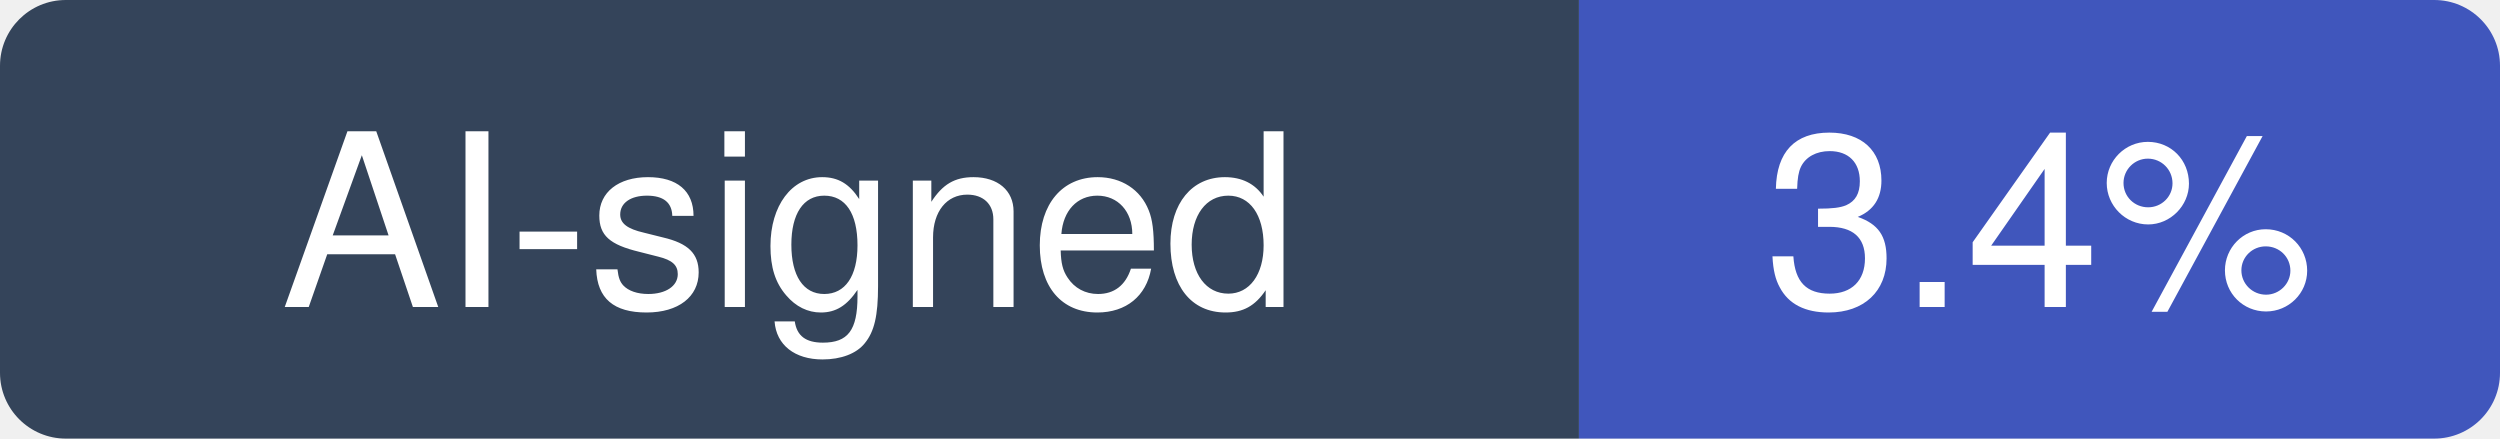
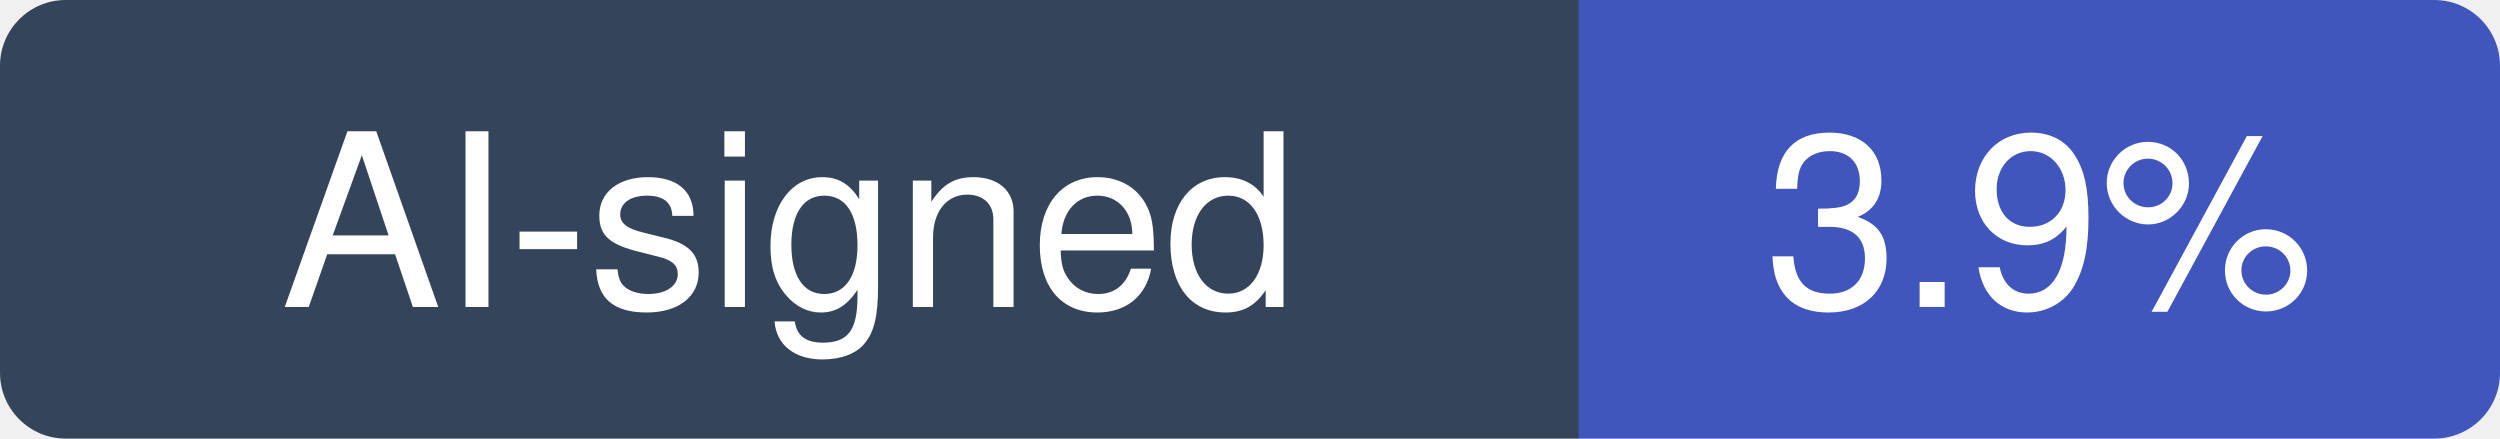
- <svg xmlns="http://www.w3.org/2000/svg" width="114" height="20" viewBox="0 0 114 20" role="img" aria-label="AI-signed: 3.4% of recent commits in outline/outline">
+ <svg xmlns="http://www.w3.org/2000/svg" width="114" height="20" viewBox="0 0 114 20" role="img" aria-label="AI-signed: 3.9% of recent commits in outline/outline">
  <clipPath id="hm-r">
    <rect width="114" height="20" rx="3" />
  </clipPath>
  <g clip-path="url(#hm-r)">
    <rect width="72" height="20" fill="#34445A" />
    <rect x="72" width="42" height="20" fill="#4056BC" />
  </g>
  <g fill="#fff" text-anchor="middle" font-family="Verdana, -apple-system, BlinkMacSystemFont, Segoe UI, Helvetica, Arial, Fira Sans, sans-serif" font-size="11">
    <text x="36" y="14">AI-signed</text>
-     <text x="93" y="14">3.4%</text>
+     <text x="93" y="14">3.9%</text>
  </g>
</svg>
